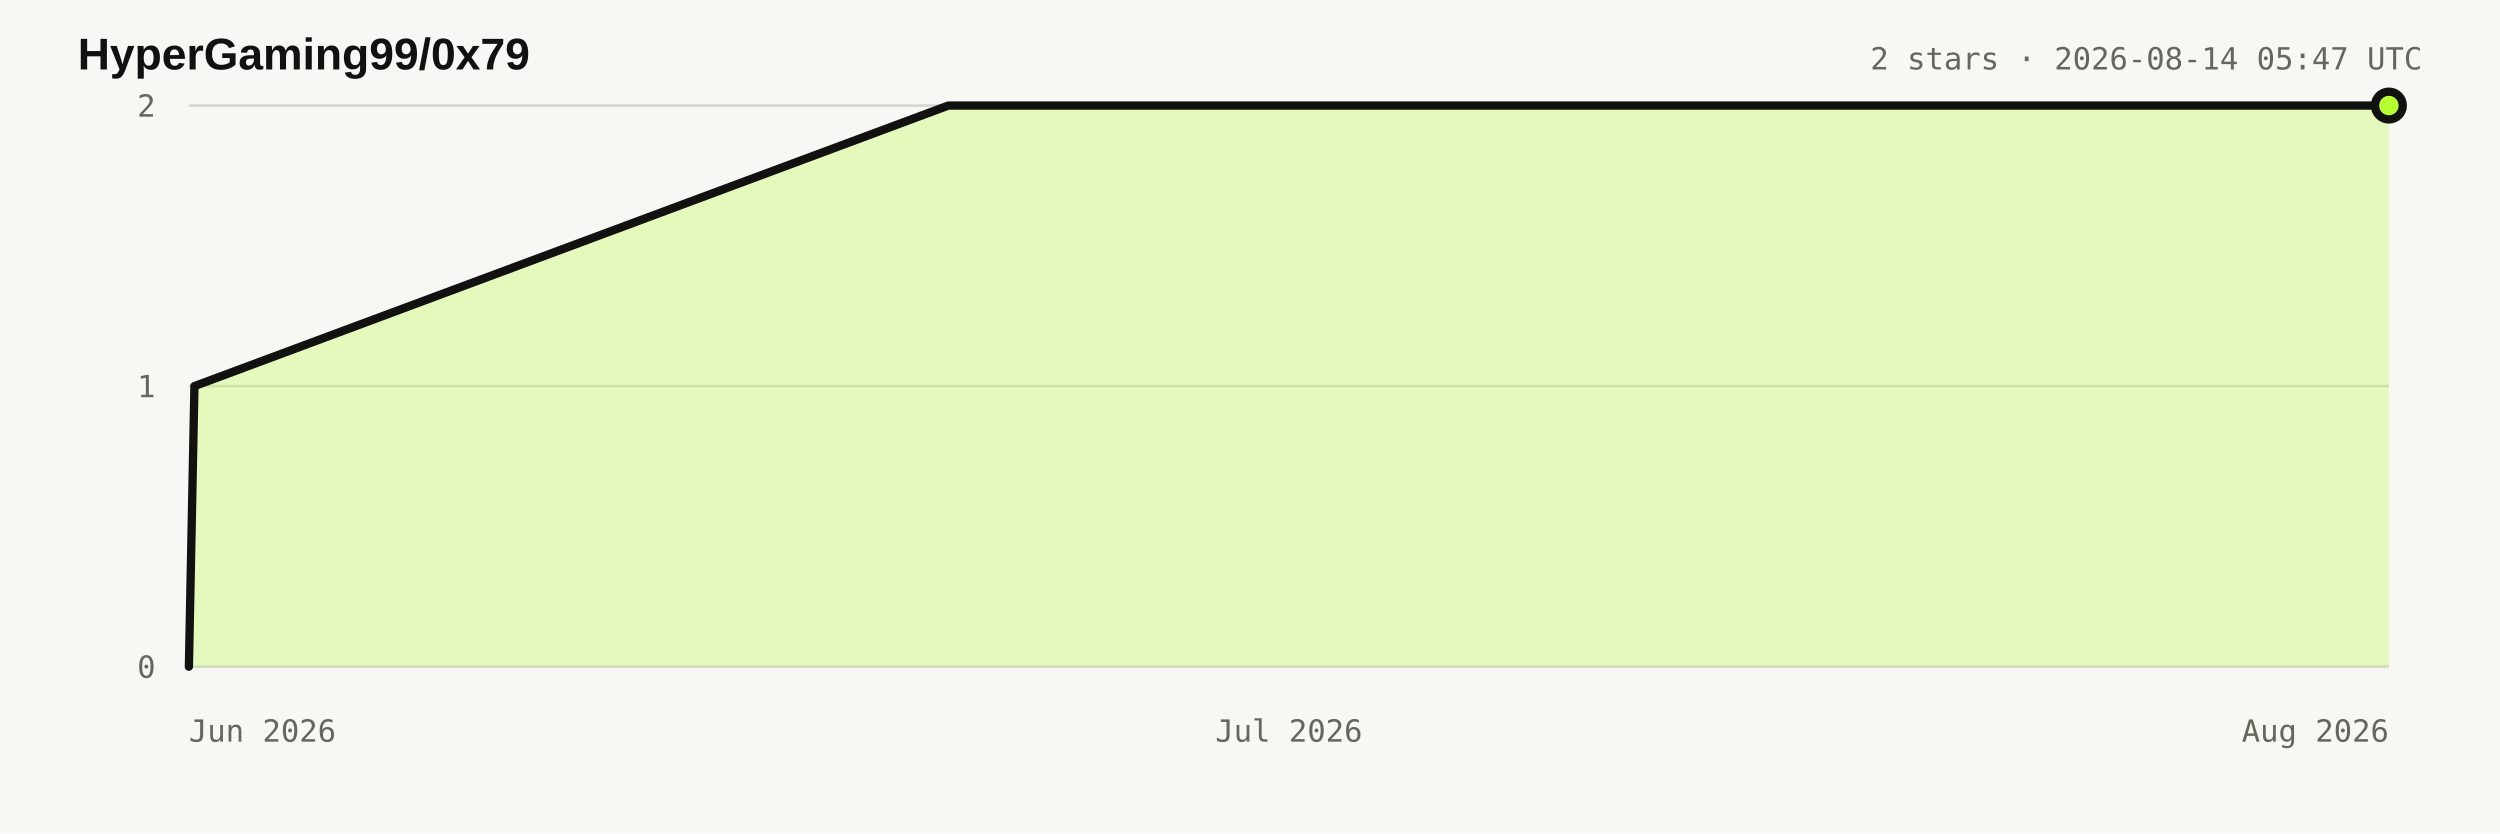
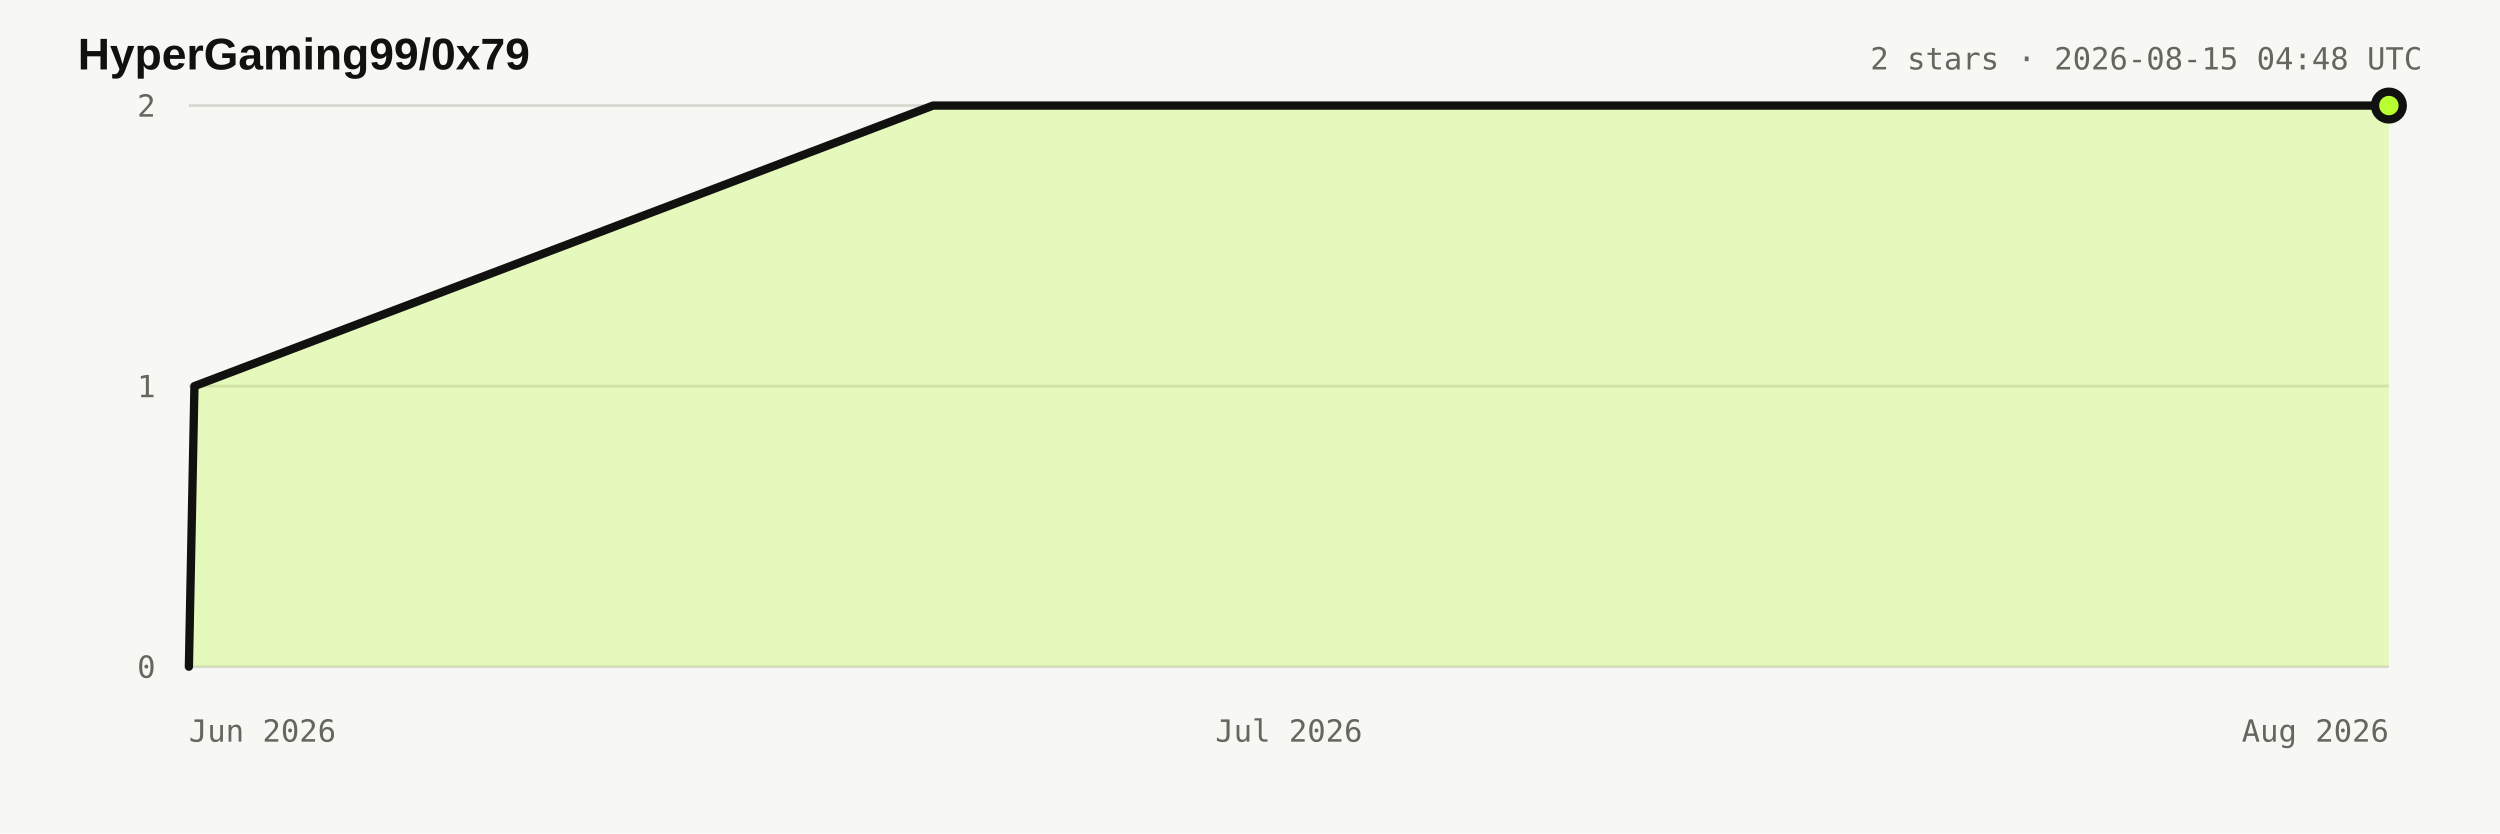
<svg xmlns="http://www.w3.org/2000/svg" width="900" height="300" viewBox="0 0 900 300" role="img" aria-labelledby="title desc">
  <style>:root{color-scheme:light dark}.bg{fill:#f7f7f4}.title{fill:#11110f;font:700 16px Arial,sans-serif}.meta,.axis{fill:#66665f;font:11px ui-monospace,monospace}.grid{stroke:#d8d7d0;stroke-width:1}.area{fill:#b8ff31;fill-opacity:.28}.line{fill:none;stroke:#11110f;stroke-width:3;stroke-linejoin:round;stroke-linecap:round}.dot{fill:#b8ff31;stroke:#11110f;stroke-width:3}@media(prefers-color-scheme:dark){.bg{fill:#11110f}.title{fill:#e8e6df}.meta,.axis{fill:#98978f}.grid{stroke:#34342f}.line{stroke:#e8e6df}.dot{stroke:#e8e6df}}</style>
  <rect class="bg" width="900" height="300" />
  <text x="28" y="25" class="title">HyperGaming99/0x79</text>
-   <text x="872" y="25" text-anchor="end" class="meta">2 stars · 2026-08-14 05:47 UTC</text>
+   <text x="872" y="25" text-anchor="end" class="meta">2 stars · 2026-08-15 04:48 UTC</text>
  <line x1="68" y1="240" x2="860" y2="240" class="grid" />
  <text x="56" y="244" text-anchor="end" class="axis">0</text>
  <line x1="68" y1="139" x2="860" y2="139" class="grid" />
  <text x="56" y="143" text-anchor="end" class="axis">1</text>
  <line x1="68" y1="38" x2="860" y2="38" class="grid" />
  <text x="56" y="42" text-anchor="end" class="axis">2</text>
  <text x="68" y="267" text-anchor="start" class="axis">Jun 2026</text>
  <text x="464" y="267" text-anchor="middle" class="axis">Jul 2026</text>
  <text x="860" y="267" text-anchor="end" class="axis">Aug 2026</text>
-   <polygon points="68.0,240.0 68.0,240.0 70.0,139.0 341.4,38.0 860.0,38.0 860.0,240.0" class="area" />
-   <polyline points="68.0,240.0 70.0,139.0 341.4,38.0 860.0,38.0" class="line" />
+   <polygon points="68.0,240.0 68.0,240.0 70.0,139.0 335.9,38.0 860.0,38.0 860.0,240.0" class="area" />
+   <polyline points="68.0,240.0 70.0,139.0 335.9,38.0 860.0,38.0" class="line" />
  <circle cx="860" cy="38" r="5" class="dot" />
</svg>
